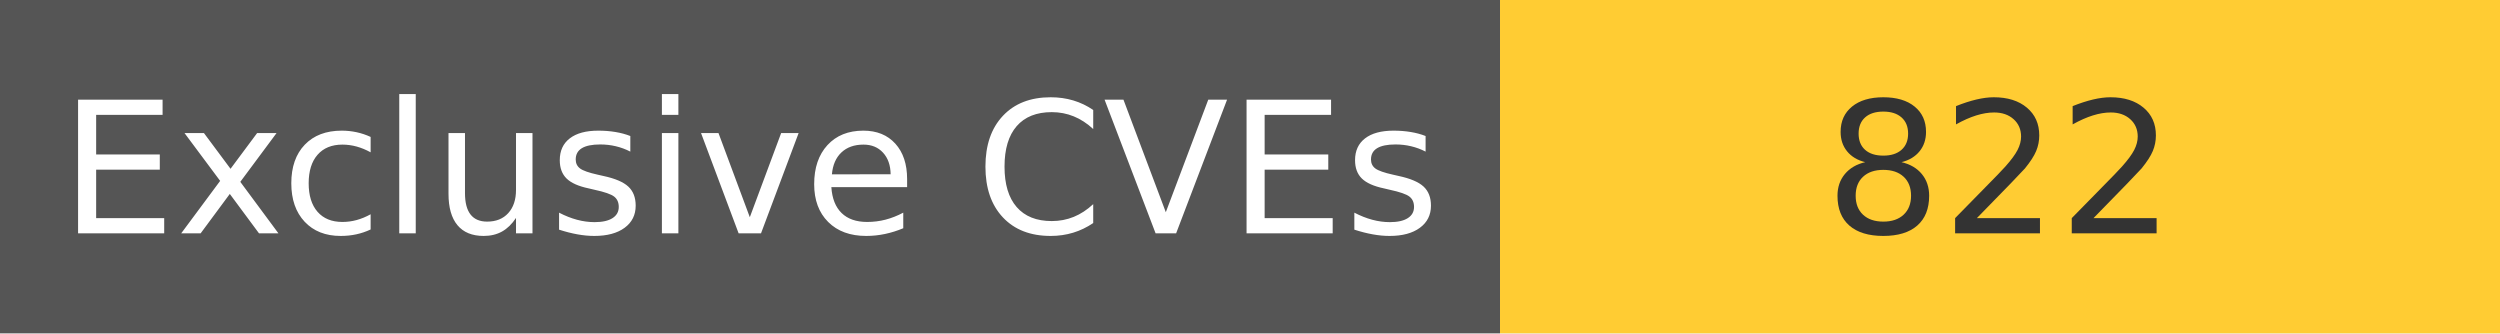
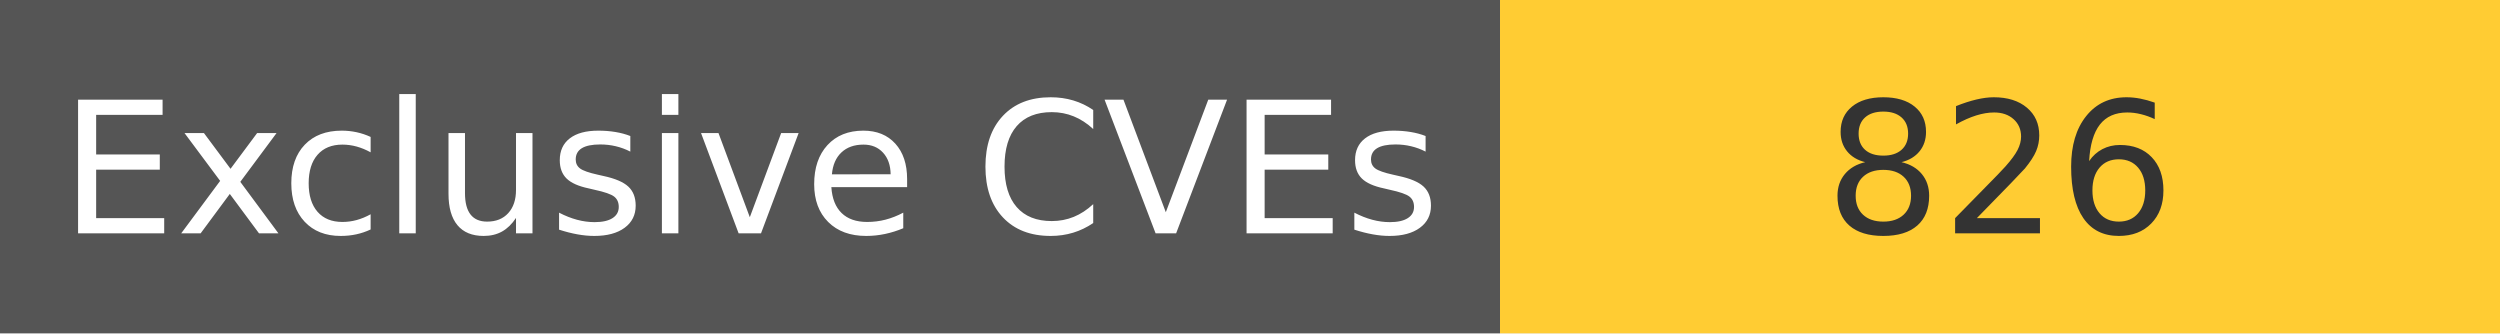
<svg xmlns="http://www.w3.org/2000/svg" width="150" height="20" role="img">
  <linearGradient id="s" x2="0" y2="100%">
    <stop offset="0" stop-color="#bbb" stop-opacity=".1" />
    <stop offset="1" stop-opacity=".1" />
  </linearGradient>
  <g>
    <rect width="90" height="20" fill="#555" />
    <rect x="90" width="267" height="20" fill="#ffcc33" />
  </g>
  <g fill="#fff" text-anchor="middle" font-family="Verdana,Geneva,DejaVu Sans,sans-serif" text-rendering="geometricPrecision" font-size="110">
    <text x="450" y="140" transform="scale(.1)" fill="#fff">
            Exclusive CVEs
        </text>
    <text x="1200" y="140" transform="scale(.1)" fill="#333">
-             822
+             826
        </text>
  </g>
</svg>
